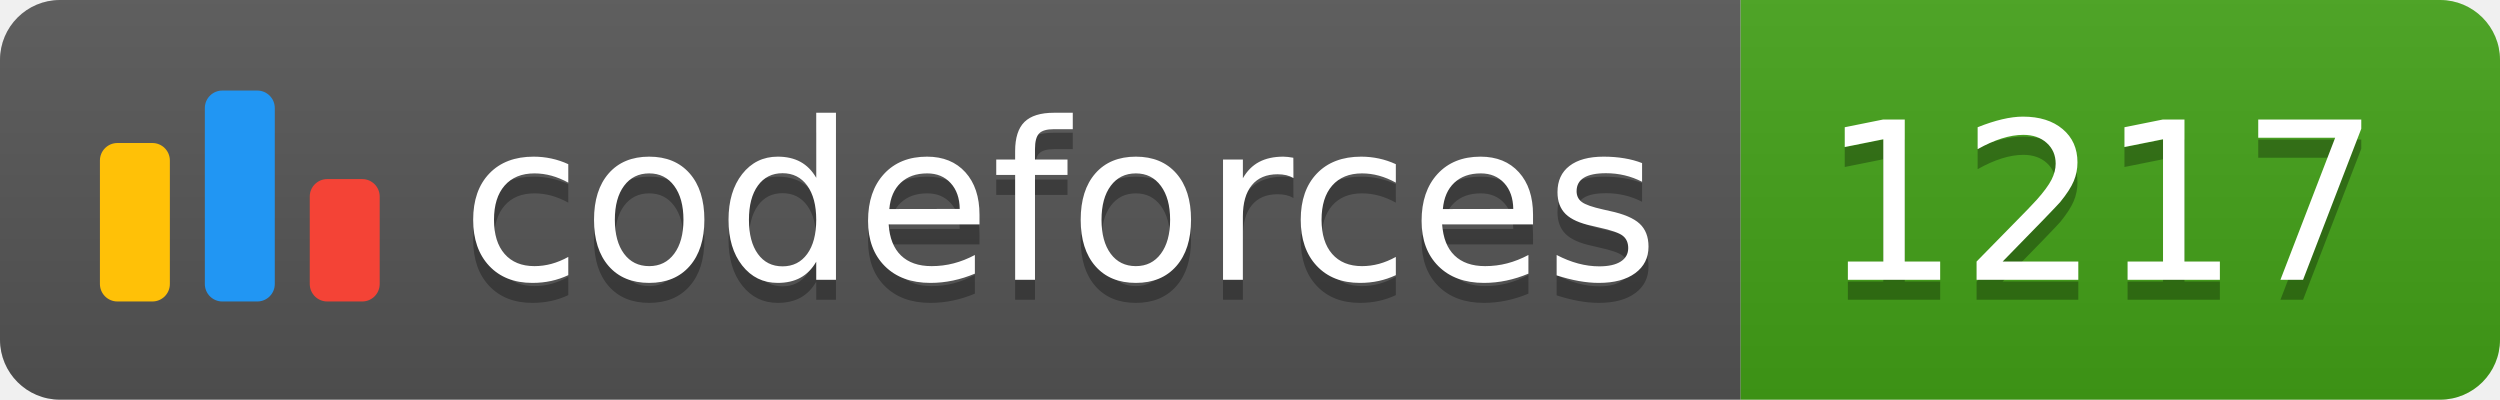
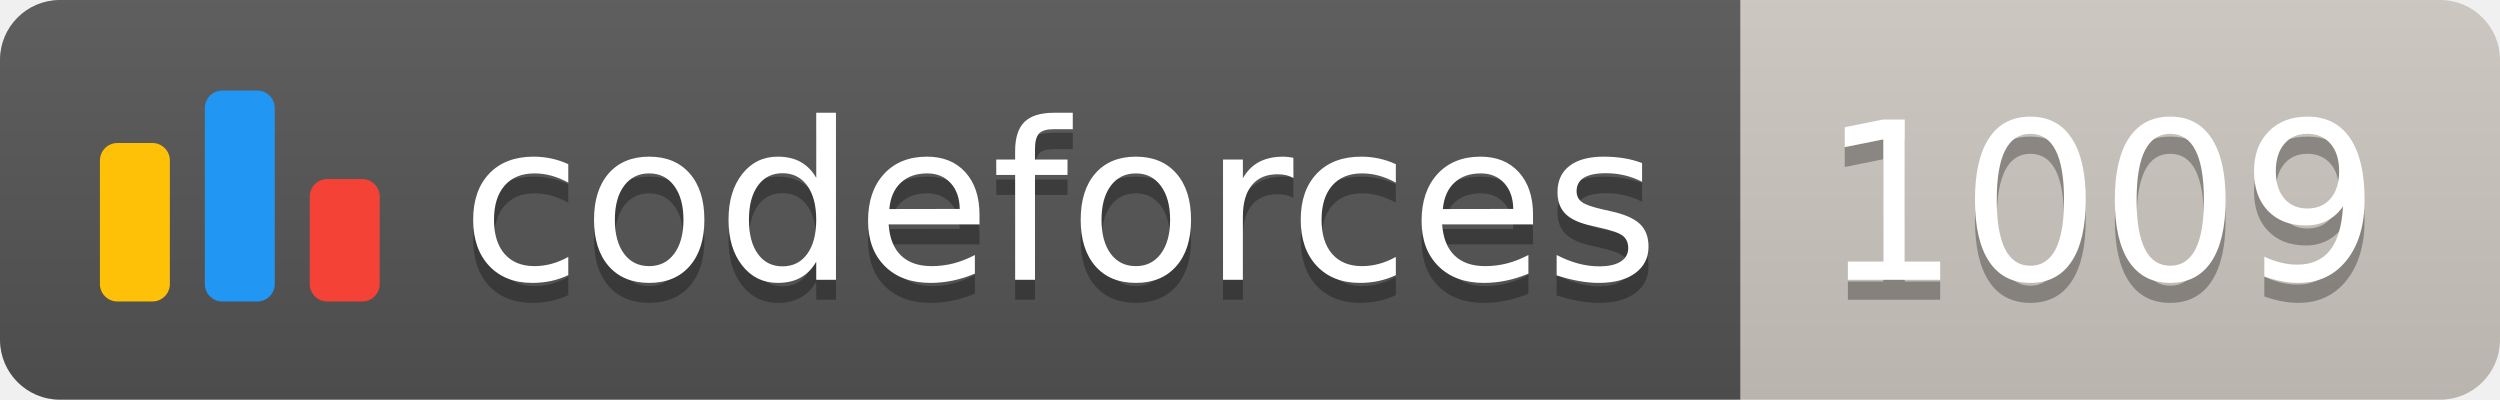
<svg xmlns="http://www.w3.org/2000/svg" width="125.1" height="20">
  <linearGradient id="smooth" x2="0" y2="100%">
    <stop offset="0" stop-color="#bbb" stop-opacity=".1" />
    <stop offset="1" stop-opacity=".1" />
  </linearGradient>
  <clipPath id="round">
    <rect width="125.1" height="20" rx="3" fill="#fff" />
  </clipPath>
  <g clip-path="url(#round)">
    <rect width="87.1" height="20" fill="#555" />
-     <rect x="87.1" width="38.0" height="20" fill="#43A217" />
+     <rect x="87.1" width="38.0" height="20" fill="#cec8c1" />
    <rect width="125.1" height="20" fill="url(#smooth)" />
  </g>
  <g fill="#fff" text-anchor="middle" font-family="DejaVu Sans,Verdana,Geneva,sans-serif" font-size="110">
    <svg x="5" y="3" class="logo" width="14" height="14" viewBox="0 0 32 25" fill="none">
      <rect y="6" width="8" height="18.125" rx="2" fill="#FFC107" />
      <rect x="24" y="10.125" width="8" height="14" rx="2" fill="#F44336" />
      <rect x="12" width="8" height="24.125" rx="2" fill="#2196F3" />
    </svg>
    <text x="530.5" y="150" fill="#010101" fill-opacity=".3" transform="scale(0.1)" textLength="601.0" lengthAdjust="spacing">codeforces
        </text>
    <text x="530.5" y="140" transform="scale(0.1)" textLength="601.0" lengthAdjust="spacing">codeforces</text>
-     <text x="1051.0" y="150" fill="#010101" fill-opacity=".3" transform="scale(0.1)" textLength="280.0" lengthAdjust="spacing">1217
+     <text x="1051.0" y="150" fill="#010101" fill-opacity=".3" transform="scale(0.1)" textLength="280.0" lengthAdjust="spacing">1009
        </text>
-     <text x="1051.0" y="140" transform="scale(0.1)" textLength="280.0" lengthAdjust="spacing">1217</text>
+     <text x="1051.0" y="140" transform="scale(0.1)" textLength="280.0" lengthAdjust="spacing">1009</text>
  </g>
</svg>
